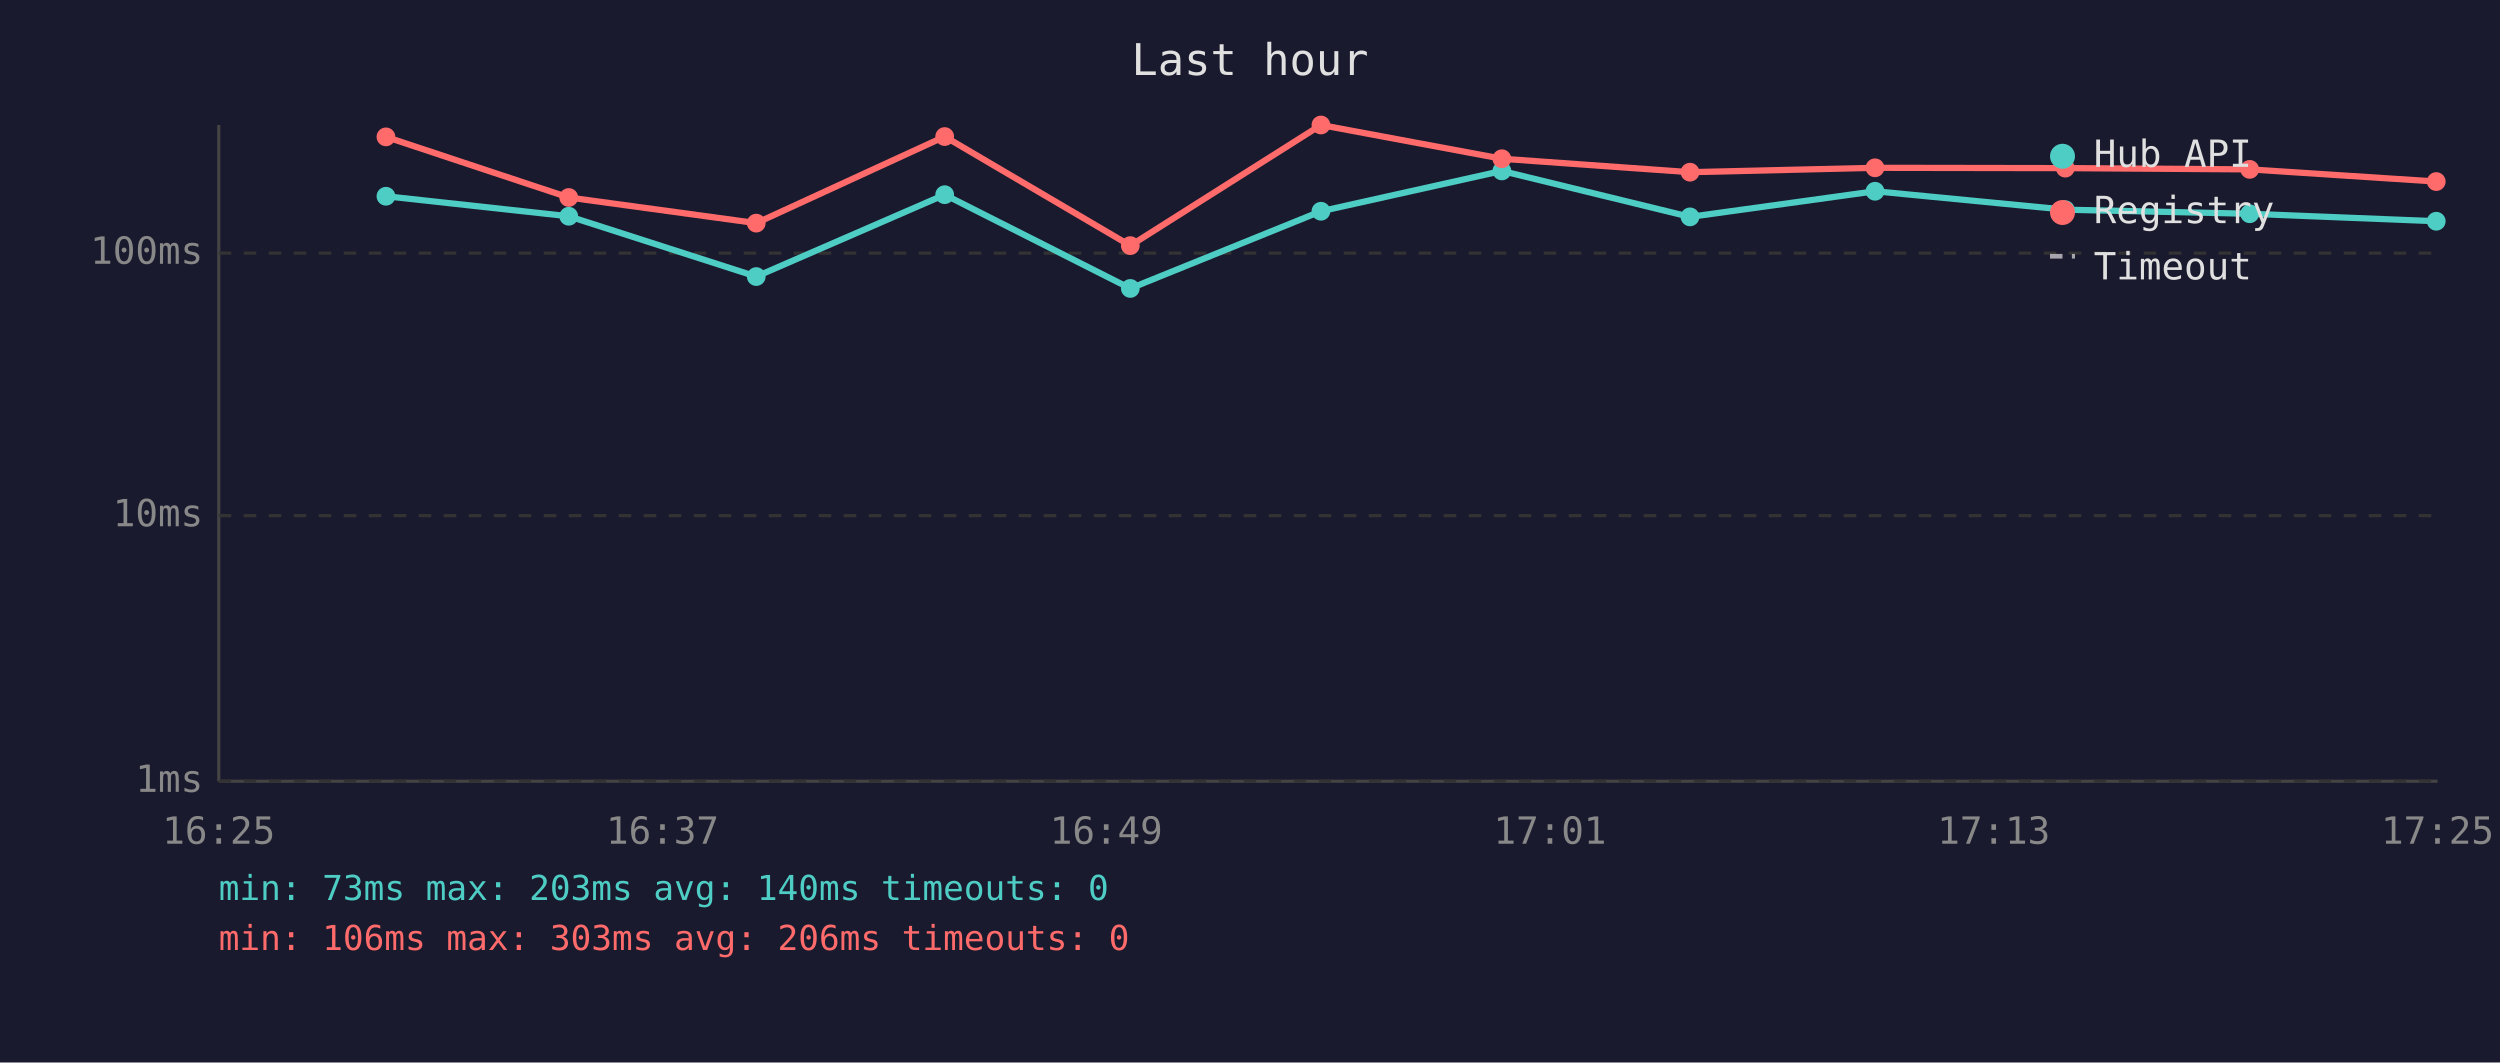
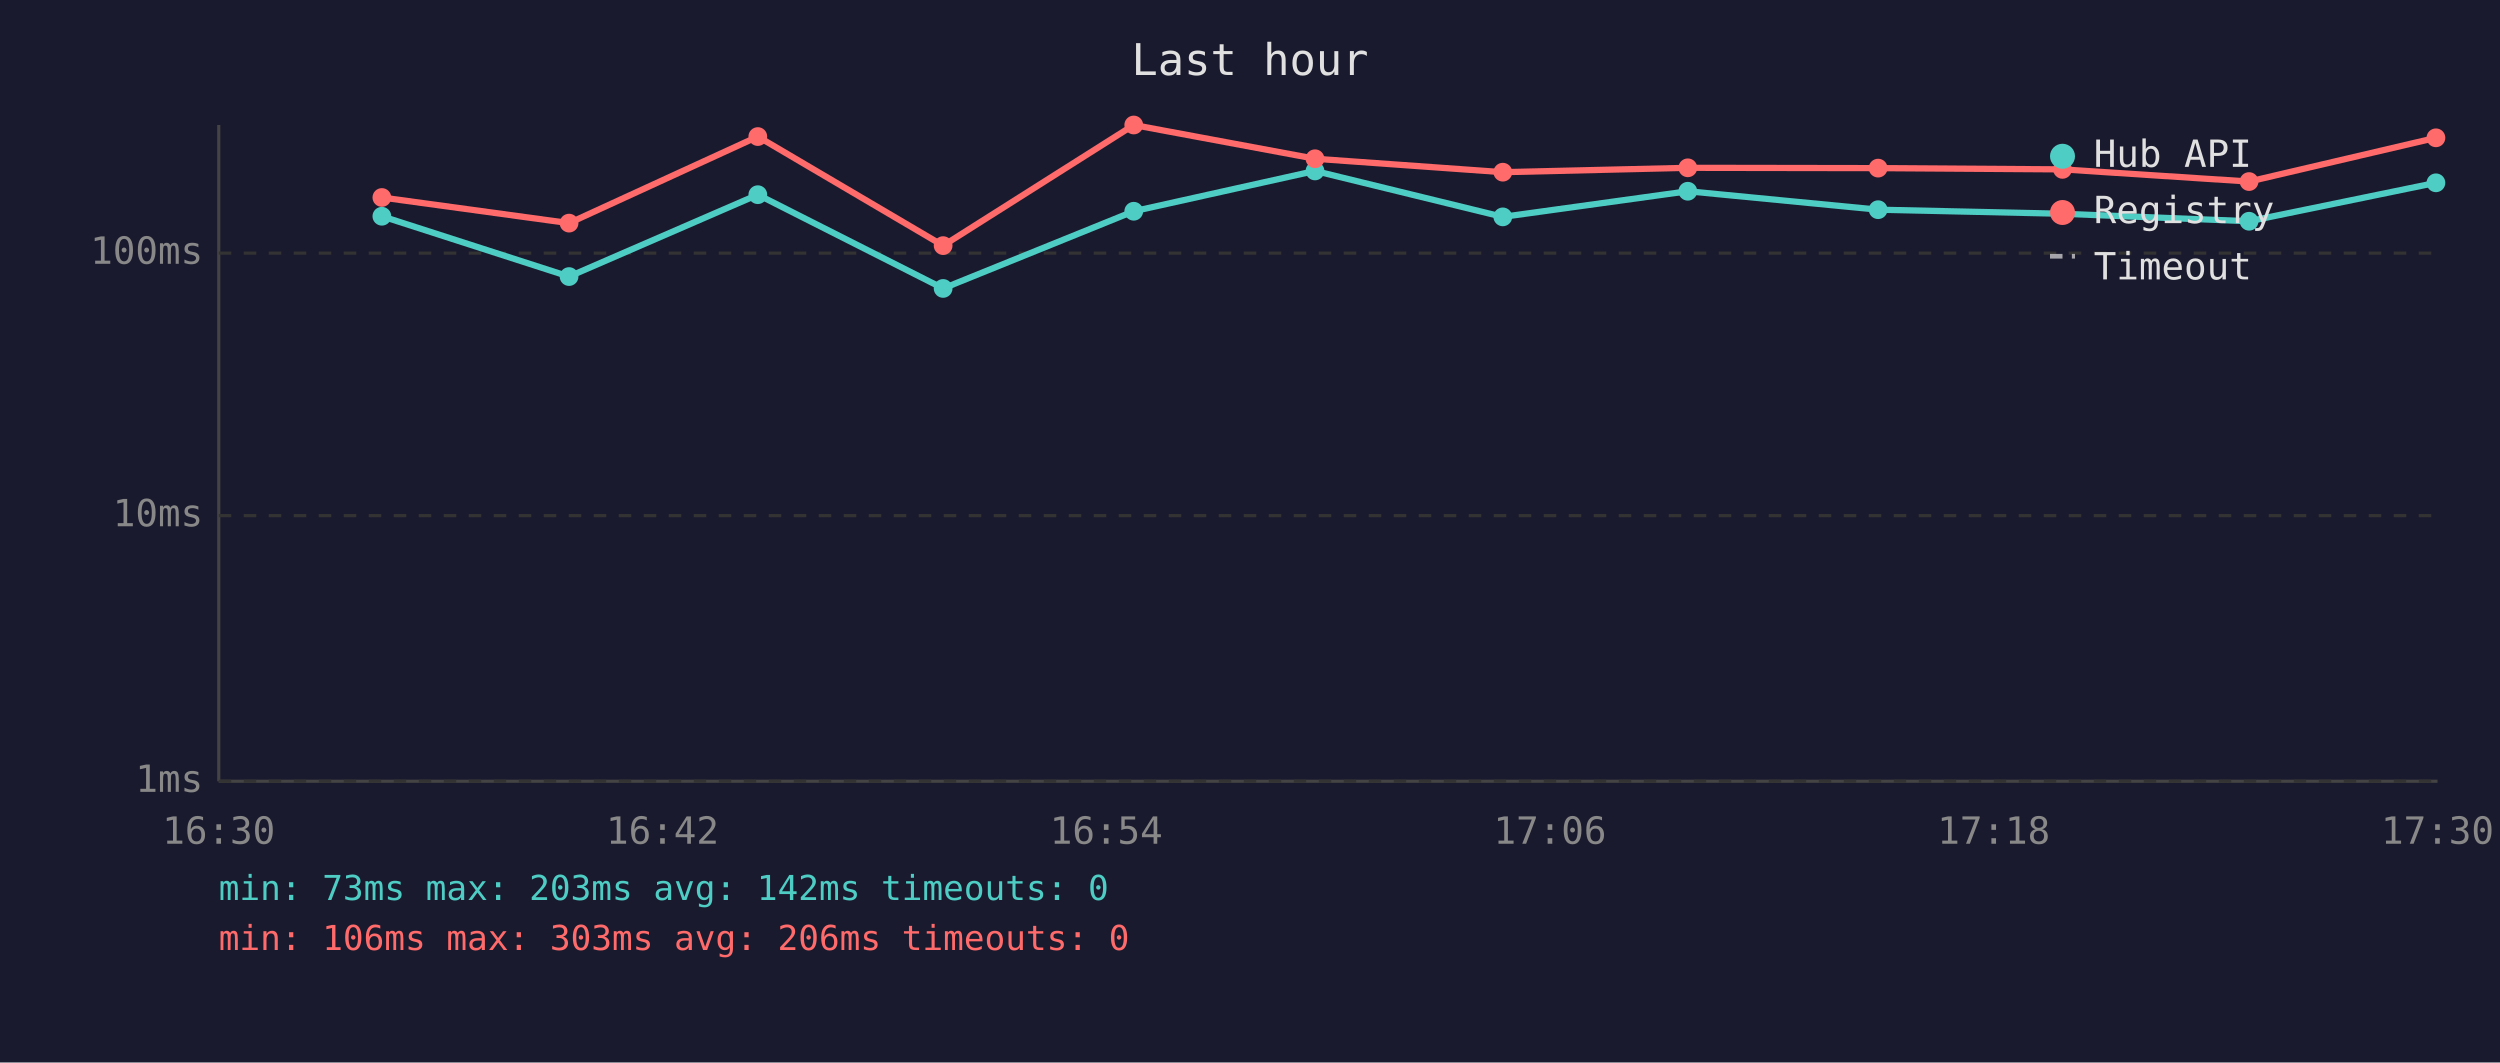
<svg xmlns="http://www.w3.org/2000/svg" viewBox="0 0 800 340" font-family="monospace" font-size="12">
  <rect width="800" height="340" fill="#1a1a2e" />
  <text x="400" y="24" fill="#e0e0e0" font-size="14" text-anchor="middle">Last hour</text>
  <line x1="70" y1="40" x2="70" y2="250" stroke="#444" stroke-width="1" />
  <line x1="70" y1="250" x2="780" y2="250" stroke="#444" stroke-width="1" />
  <line x1="70" y1="250" x2="780" y2="250" stroke="#333" stroke-width="1" stroke-dasharray="4" />
  <text x="65" y="250" fill="#888" text-anchor="end" dominant-baseline="middle">1ms</text>
  <line x1="70" y1="165" x2="780" y2="165" stroke="#333" stroke-width="1" stroke-dasharray="4" />
  <text x="65" y="165" fill="#888" text-anchor="end" dominant-baseline="middle">10ms</text>
  <line x1="70" y1="81" x2="780" y2="81" stroke="#333" stroke-width="1" stroke-dasharray="4" />
  <text x="65" y="81" fill="#888" text-anchor="end" dominant-baseline="middle">100ms</text>
-   <text x="70" y="270" fill="#888" text-anchor="middle">16:25</text>
-   <text x="212" y="270" fill="#888" text-anchor="middle">16:37</text>
-   <text x="354" y="270" fill="#888" text-anchor="middle">16:49</text>
-   <text x="496" y="270" fill="#888" text-anchor="middle">17:01</text>
-   <text x="638" y="270" fill="#888" text-anchor="middle">17:13</text>
-   <text x="780" y="270" fill="#888" text-anchor="middle">17:25</text>
-   <polyline points="123.5,62.8 182.0,69.2 242.0,88.5 302.3,62.3 361.7,92.3 422.7,67.6 480.6,54.7 540.8,69.4 600.0,61.2 660.9,67.1 719.9,68.4 779.6,70.8" fill="none" stroke="#4ecdc4" stroke-width="2" opacity="1" />
-   <circle cx="123.5" cy="62.8" r="3" fill="#4ecdc4" />
-   <circle cx="182.0" cy="69.2" r="3" fill="#4ecdc4" />
-   <circle cx="242.0" cy="88.5" r="3" fill="#4ecdc4" />
-   <circle cx="302.3" cy="62.3" r="3" fill="#4ecdc4" />
-   <circle cx="361.7" cy="92.3" r="3" fill="#4ecdc4" />
-   <circle cx="422.7" cy="67.6" r="3" fill="#4ecdc4" />
-   <circle cx="480.6" cy="54.7" r="3" fill="#4ecdc4" />
-   <circle cx="540.8" cy="69.4" r="3" fill="#4ecdc4" />
-   <circle cx="600.0" cy="61.2" r="3" fill="#4ecdc4" />
-   <circle cx="660.9" cy="67.1" r="3" fill="#4ecdc4" />
-   <circle cx="719.9" cy="68.4" r="3" fill="#4ecdc4" />
-   <circle cx="779.6" cy="70.8" r="3" fill="#4ecdc4" />
-   <polyline points="123.5,43.8 182.0,63.2 242.0,71.4 302.3,43.7 361.7,78.6 422.7,40.0 480.6,50.8 540.8,55.1 600.0,53.7 660.9,53.8 719.9,54.2 779.6,58.1" fill="none" stroke="#ff6b6b" stroke-width="2" opacity="1" />
-   <circle cx="123.5" cy="43.8" r="3" fill="#ff6b6b" />
-   <circle cx="182.0" cy="63.2" r="3" fill="#ff6b6b" />
-   <circle cx="242.0" cy="71.4" r="3" fill="#ff6b6b" />
-   <circle cx="302.3" cy="43.7" r="3" fill="#ff6b6b" />
-   <circle cx="361.7" cy="78.6" r="3" fill="#ff6b6b" />
-   <circle cx="422.7" cy="40.0" r="3" fill="#ff6b6b" />
-   <circle cx="480.6" cy="50.8" r="3" fill="#ff6b6b" />
-   <circle cx="540.8" cy="55.1" r="3" fill="#ff6b6b" />
-   <circle cx="600.0" cy="53.7" r="3" fill="#ff6b6b" />
-   <circle cx="660.9" cy="53.8" r="3" fill="#ff6b6b" />
-   <circle cx="719.9" cy="54.2" r="3" fill="#ff6b6b" />
-   <circle cx="779.6" cy="58.1" r="3" fill="#ff6b6b" />
+   <text x="70" y="270" fill="#888" text-anchor="middle">16:30</text>
+   <text x="212" y="270" fill="#888" text-anchor="middle">16:42</text>
+   <text x="354" y="270" fill="#888" text-anchor="middle">16:54</text>
+   <text x="496" y="270" fill="#888" text-anchor="middle">17:06</text>
+   <text x="638" y="270" fill="#888" text-anchor="middle">17:18</text>
+   <text x="780" y="270" fill="#888" text-anchor="middle">17:30</text>
+   <polyline points="122.2,69.2 182.1,88.5 242.5,62.3 301.8,92.3 362.8,67.6 420.8,54.7 480.9,69.4 540.1,61.2 601.0,67.1 660.0,68.4 719.7,70.8 779.5,58.5" fill="none" stroke="#4ecdc4" stroke-width="2" opacity="1" />
+   <circle cx="122.2" cy="69.2" r="3" fill="#4ecdc4" />
+   <circle cx="182.1" cy="88.5" r="3" fill="#4ecdc4" />
+   <circle cx="242.5" cy="62.3" r="3" fill="#4ecdc4" />
+   <circle cx="301.8" cy="92.3" r="3" fill="#4ecdc4" />
+   <circle cx="362.8" cy="67.6" r="3" fill="#4ecdc4" />
+   <circle cx="420.8" cy="54.7" r="3" fill="#4ecdc4" />
+   <circle cx="480.9" cy="69.4" r="3" fill="#4ecdc4" />
+   <circle cx="540.1" cy="61.2" r="3" fill="#4ecdc4" />
+   <circle cx="601.0" cy="67.1" r="3" fill="#4ecdc4" />
+   <circle cx="660.0" cy="68.4" r="3" fill="#4ecdc4" />
+   <circle cx="719.7" cy="70.8" r="3" fill="#4ecdc4" />
+   <circle cx="779.5" cy="58.5" r="3" fill="#4ecdc4" />
+   <polyline points="122.2,63.2 182.1,71.4 242.5,43.7 301.8,78.6 362.8,40.0 420.8,50.8 480.9,55.1 540.1,53.7 601.0,53.8 660.0,54.2 719.7,58.1 779.5,44.1" fill="none" stroke="#ff6b6b" stroke-width="2" opacity="1" />
+   <circle cx="122.2" cy="63.2" r="3" fill="#ff6b6b" />
+   <circle cx="182.1" cy="71.4" r="3" fill="#ff6b6b" />
+   <circle cx="242.5" cy="43.7" r="3" fill="#ff6b6b" />
+   <circle cx="301.8" cy="78.6" r="3" fill="#ff6b6b" />
+   <circle cx="362.8" cy="40.0" r="3" fill="#ff6b6b" />
+   <circle cx="420.8" cy="50.8" r="3" fill="#ff6b6b" />
+   <circle cx="480.9" cy="55.1" r="3" fill="#ff6b6b" />
+   <circle cx="540.1" cy="53.7" r="3" fill="#ff6b6b" />
+   <circle cx="601.0" cy="53.8" r="3" fill="#ff6b6b" />
+   <circle cx="660.0" cy="54.2" r="3" fill="#ff6b6b" />
+   <circle cx="719.7" cy="58.1" r="3" fill="#ff6b6b" />
+   <circle cx="779.5" cy="44.1" r="3" fill="#ff6b6b" />
  <circle cx="660" cy="50" r="4" fill="#4ecdc4" />
  <text x="670" y="50" fill="#e0e0e0" dominant-baseline="middle">Hub API</text>
  <circle cx="660" cy="68" r="4" fill="#ff6b6b" />
  <text x="670" y="68" fill="#e0e0e0" dominant-baseline="middle">Registry</text>
  <line x1="656" y1="82" x2="664" y2="82" stroke="#e0e0e0" stroke-width="1.5" stroke-dasharray="4,3" opacity="0.7" />
  <text x="670" y="86" fill="#e0e0e0" dominant-baseline="middle">Timeout</text>
-   <text x="70" y="288" fill="#4ecdc4" font-size="11">min: 73ms  max: 203ms  avg: 140ms  timeouts: 0</text>
+   <text x="70" y="288" fill="#4ecdc4" font-size="11">min: 73ms  max: 203ms  avg: 142ms  timeouts: 0</text>
  <text x="70" y="304" fill="#ff6b6b" font-size="11">min: 106ms  max: 303ms  avg: 206ms  timeouts: 0</text>
</svg>
